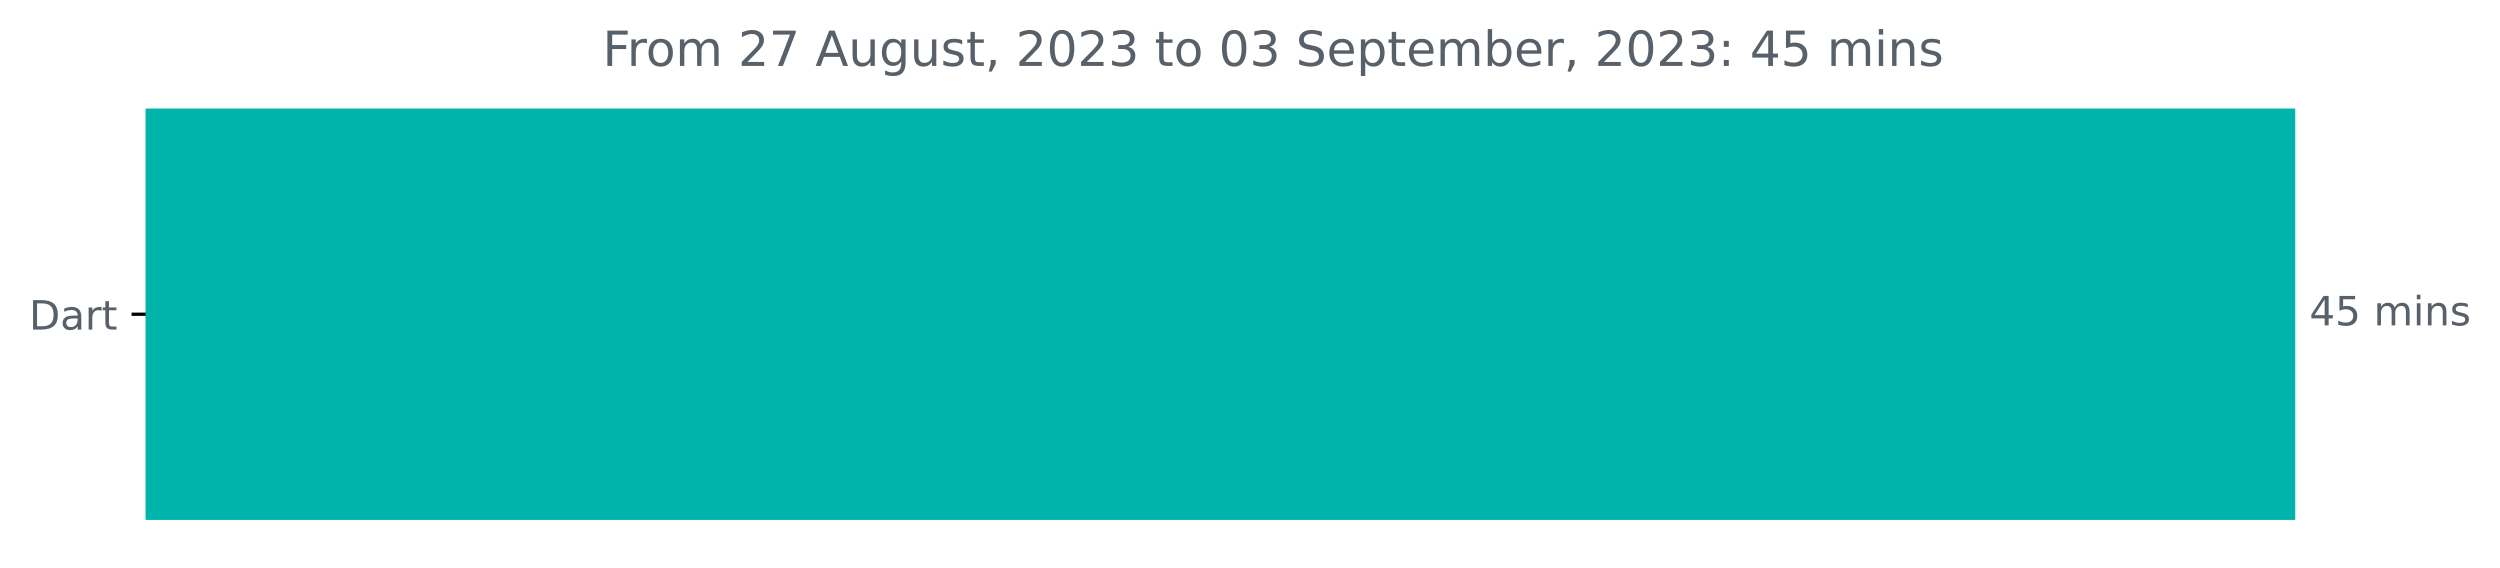
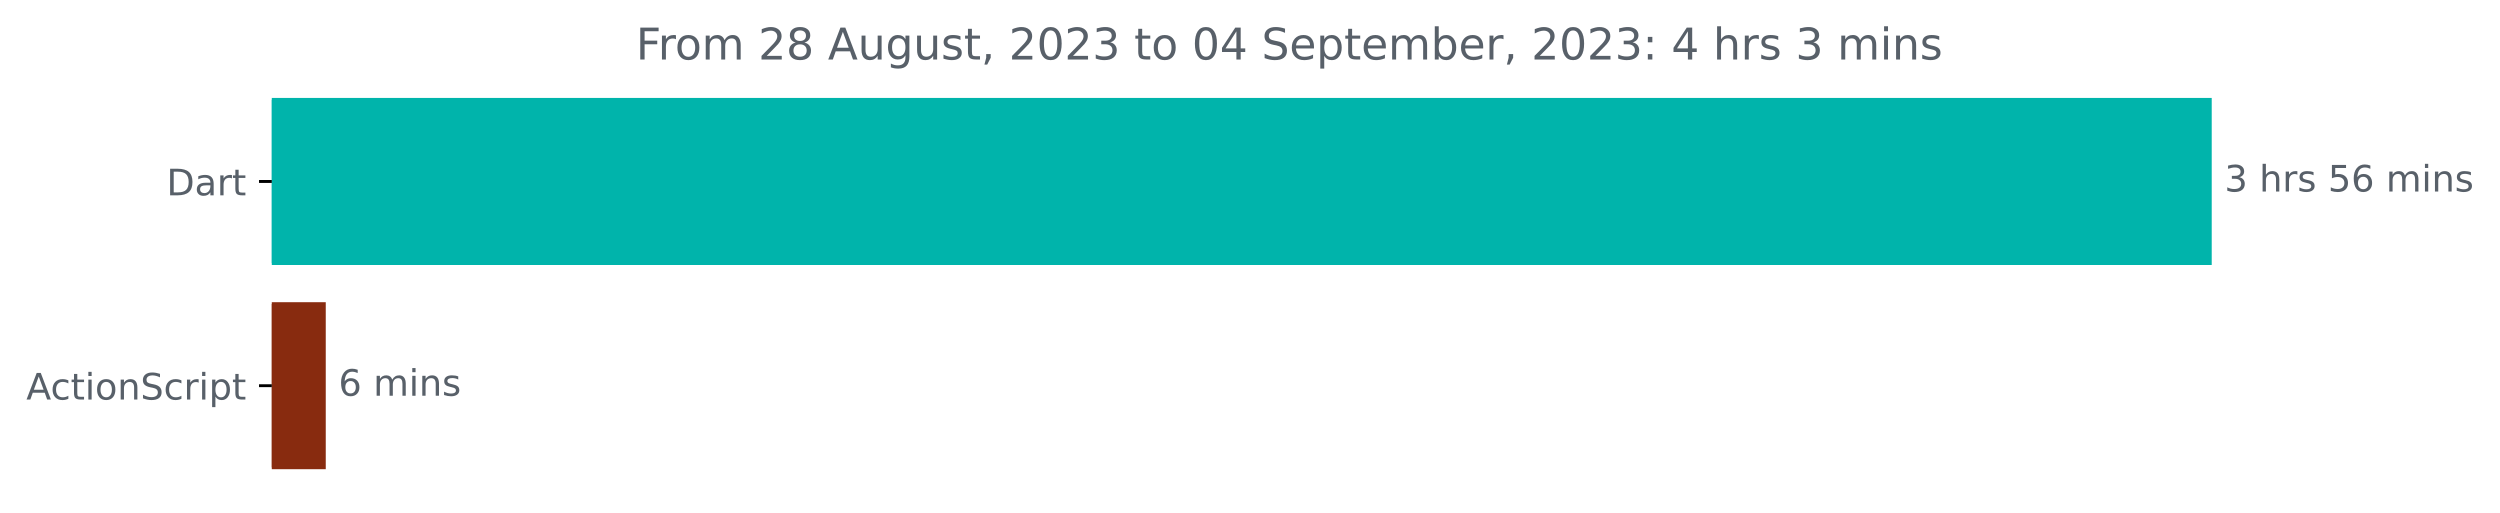
- <svg xmlns="http://www.w3.org/2000/svg" xmlns:xlink="http://www.w3.org/1999/xlink" width="618.657pt" height="140.398pt" viewBox="0 0 618.657 140.398" version="1.1">
+ <svg xmlns="http://www.w3.org/2000/svg" xmlns:xlink="http://www.w3.org/1999/xlink" width="685.497pt" height="140.398pt" viewBox="0 0 685.497 140.398" version="1.1">
  <defs>
    <style type="text/css">*{stroke-linejoin: round; stroke-linecap: butt}</style>
  </defs>
  <g id="figure_1">
    <g id="patch_1">
-       <path d="M 0 140.398  L 618.657 140.398  L 618.657 0  L 0 0  L 0 140.398  z " style="fill: none" />
+       <path d="M 0 140.398  L 685.497 140.398  L 685.497 0  L 0 0  L 0 140.398  z " style="fill: none" />
    </g>
    <g id="axes_1">
      <g id="patch_2">
-         <path d="M 36.059 27.358  L 567.488 27.358  L 567.488 128.158  L 36.059 128.158  z " clip-path="url(#p473c52a602)" style="fill: #00b4ab; stroke: #00b4ab; stroke-linejoin: miter" />
+         <path d="M 74.523 27.358  L 605.952 27.358  L 605.952 72.158  L 74.523 72.158  z " clip-path="url(#p497184a34d)" style="fill: #00b4ab; stroke: #00b4ab; stroke-linejoin: miter" />
+       </g>
+       <g id="patch_3">
+         <path d="M 74.523 83.358  L 88.821 83.358  L 88.821 128.158  L 74.523 128.158  z " clip-path="url(#p497184a34d)" style="fill: #882b0f; stroke: #882b0f; stroke-linejoin: miter" />
      </g>
      <g id="matplotlib.axis_1" />
      <g id="matplotlib.axis_2">
        <g id="ytick_1">
          <g id="line2d_1">
            <defs>
-               <path id="m0b7c4a1344" d="M 0 0  L -3.5 0  " style="stroke: #000000; stroke-width: 0.8" />
+               <path id="m64557de941" d="M 0 0  L -3.5 0  " style="stroke: #000000; stroke-width: 0.8" />
            </defs>
            <g>
-               <use xlink:href="#m0b7c4a1344" x="36.059" y="77.758" style="stroke: #000000; stroke-width: 0.8" />
+               <use xlink:href="#m64557de941" x="74.523" y="49.758" style="stroke: #000000; stroke-width: 0.8" />
            </g>
          </g>
          <g id="text_1">
-             <g style="fill: #586069" transform="translate(7.2 81.55734)scale(0.1 -0.1)">
+             <g style="fill: #586069" transform="translate(45.66406 53.55734)scale(0.1 -0.1)">
              <defs>
                <path id="DejaVuSans-44" d="M 1259 4147  L 1259 519  L 2022 519  Q 2988 519 3436 956  Q 3884 1394 3884 2338  Q 3884 3275 3436 3711  Q 2988 4147 2022 4147  L 1259 4147  z M 628 4666  L 1925 4666  Q 3281 4666 3915 4102  Q 4550 3538 4550 2338  Q 4550 1131 3912 565  Q 3275 0 1925 0  L 628 0  L 628 4666  z " transform="scale(0.015625)" />
                <path id="DejaVuSans-61" d="M 2194 1759  Q 1497 1759 1228 1600  Q 959 1441 959 1056  Q 959 750 1161 570  Q 1363 391 1709 391  Q 2188 391 2477 730  Q 2766 1069 2766 1631  L 2766 1759  L 2194 1759  z M 3341 1997  L 3341 0  L 2766 0  L 2766 531  Q 2569 213 2275 61  Q 1981 -91 1556 -91  Q 1019 -91 701 211  Q 384 513 384 1019  Q 384 1609 779 1909  Q 1175 2209 1959 2209  L 2766 2209  L 2766 2266  Q 2766 2663 2505 2880  Q 2244 3097 1772 3097  Q 1472 3097 1187 3025  Q 903 2953 641 2809  L 641 3341  Q 956 3463 1253 3523  Q 1550 3584 1831 3584  Q 2591 3584 2966 3190  Q 3341 2797 3341 1997  z " transform="scale(0.015625)" />
                <path id="DejaVuSans-72" d="M 2631 2963  Q 2534 3019 2420 3045  Q 2306 3072 2169 3072  Q 1681 3072 1420 2755  Q 1159 2438 1159 1844  L 1159 0  L 581 0  L 581 3500  L 1159 3500  L 1159 2956  Q 1341 3275 1631 3429  Q 1922 3584 2338 3584  Q 2397 3584 2469 3576  Q 2541 3569 2628 3553  L 2631 2963  z " transform="scale(0.015625)" />
                <path id="DejaVuSans-74" d="M 1172 4494  L 1172 3500  L 2356 3500  L 2356 3053  L 1172 3053  L 1172 1153  Q 1172 725 1289 603  Q 1406 481 1766 481  L 2356 481  L 2356 0  L 1766 0  Q 1100 0 847 248  Q 594 497 594 1153  L 594 3053  L 172 3053  L 172 3500  L 594 3500  L 594 4494  L 1172 4494  z " transform="scale(0.015625)" />
              </defs>
              <use xlink:href="#DejaVuSans-44" />
              <use xlink:href="#DejaVuSans-61" x="77.002" />
              <use xlink:href="#DejaVuSans-72" x="138.281" />
              <use xlink:href="#DejaVuSans-74" x="179.395" />
            </g>
          </g>
        </g>
-       </g>
-       <g id="text_2">
-         <g style="fill: #586069" transform="translate(571.4879 80.5175)scale(0.1 -0.1)">
-           <defs>
-             <path id="DejaVuSans-34" d="M 2419 4116  L 825 1625  L 2419 1625  L 2419 4116  z M 2253 4666  L 3047 4666  L 3047 1625  L 3713 1625  L 3713 1100  L 3047 1100  L 3047 0  L 2419 0  L 2419 1100  L 313 1100  L 313 1709  L 2253 4666  z " transform="scale(0.015625)" />
-             <path id="DejaVuSans-35" d="M 691 4666  L 3169 4666  L 3169 4134  L 1269 4134  L 1269 2991  Q 1406 3038 1543 3061  Q 1681 3084 1819 3084  Q 2600 3084 3056 2656  Q 3513 2228 3513 1497  Q 3513 744 3044 326  Q 2575 -91 1722 -91  Q 1428 -91 1123 -41  Q 819 9 494 109  L 494 744  Q 775 591 1075 516  Q 1375 441 1709 441  Q 2250 441 2565 725  Q 2881 1009 2881 1497  Q 2881 1984 2565 2268  Q 2250 2553 1709 2553  Q 1456 2553 1204 2497  Q 953 2441 691 2322  L 691 4666  z " transform="scale(0.015625)" />
-             <path id="DejaVuSans-20" transform="scale(0.015625)" />
-             <path id="DejaVuSans-6d" d="M 3328 2828  Q 3544 3216 3844 3400  Q 4144 3584 4550 3584  Q 5097 3584 5394 3201  Q 5691 2819 5691 2113  L 5691 0  L 5113 0  L 5113 2094  Q 5113 2597 4934 2840  Q 4756 3084 4391 3084  Q 3944 3084 3684 2787  Q 3425 2491 3425 1978  L 3425 0  L 2847 0  L 2847 2094  Q 2847 2600 2669 2842  Q 2491 3084 2119 3084  Q 1678 3084 1418 2786  Q 1159 2488 1159 1978  L 1159 0  L 581 0  L 581 3500  L 1159 3500  L 1159 2956  Q 1356 3278 1631 3431  Q 1906 3584 2284 3584  Q 2666 3584 2933 3390  Q 3200 3197 3328 2828  z " transform="scale(0.015625)" />
-             <path id="DejaVuSans-69" d="M 603 3500  L 1178 3500  L 1178 0  L 603 0  L 603 3500  z M 603 4863  L 1178 4863  L 1178 4134  L 603 4134  L 603 4863  z " transform="scale(0.015625)" />
-             <path id="DejaVuSans-6e" d="M 3513 2113  L 3513 0  L 2938 0  L 2938 2094  Q 2938 2591 2744 2837  Q 2550 3084 2163 3084  Q 1697 3084 1428 2787  Q 1159 2491 1159 1978  L 1159 0  L 581 0  L 581 3500  L 1159 3500  L 1159 2956  Q 1366 3272 1645 3428  Q 1925 3584 2291 3584  Q 2894 3584 3203 3211  Q 3513 2838 3513 2113  z " transform="scale(0.015625)" />
-             <path id="DejaVuSans-73" d="M 2834 3397  L 2834 2853  Q 2591 2978 2328 3040  Q 2066 3103 1784 3103  Q 1356 3103 1142 2972  Q 928 2841 928 2578  Q 928 2378 1081 2264  Q 1234 2150 1697 2047  L 1894 2003  Q 2506 1872 2764 1633  Q 3022 1394 3022 966  Q 3022 478 2636 193  Q 2250 -91 1575 -91  Q 1294 -91 989 -36  Q 684 19 347 128  L 347 722  Q 666 556 975 473  Q 1284 391 1588 391  Q 1994 391 2212 530  Q 2431 669 2431 922  Q 2431 1156 2273 1281  Q 2116 1406 1581 1522  L 1381 1569  Q 847 1681 609 1914  Q 372 2147 372 2553  Q 372 3047 722 3315  Q 1072 3584 1716 3584  Q 2034 3584 2315 3537  Q 2597 3491 2834 3397  z " transform="scale(0.015625)" />
-           </defs>
-           <use xlink:href="#DejaVuSans-34" />
-           <use xlink:href="#DejaVuSans-35" x="63.623" />
-           <use xlink:href="#DejaVuSans-20" x="127.246" />
-           <use xlink:href="#DejaVuSans-6d" x="159.033" />
-           <use xlink:href="#DejaVuSans-69" x="256.445" />
-           <use xlink:href="#DejaVuSans-6e" x="284.229" />
-           <use xlink:href="#DejaVuSans-73" x="347.607" />
+         <g id="ytick_2">
+           <g id="line2d_2">
+             <g>
+               <use xlink:href="#m64557de941" x="74.523" y="105.758" style="stroke: #000000; stroke-width: 0.8" />
+             </g>
+           </g>
+           <g id="text_2">
+             <g style="fill: #586069" transform="translate(7.2 109.5573)scale(0.1 -0.1)">
+               <defs>
+                 <path id="DejaVuSans-41" d="M 2188 4044  L 1331 1722  L 3047 1722  L 2188 4044  z M 1831 4666  L 2547 4666  L 4325 0  L 3669 0  L 3244 1197  L 1141 1197  L 716 0  L 50 0  L 1831 4666  z " transform="scale(0.015625)" />
+                 <path id="DejaVuSans-63" d="M 3122 3366  L 3122 2828  Q 2878 2963 2633 3030  Q 2388 3097 2138 3097  Q 1578 3097 1268 2742  Q 959 2388 959 1747  Q 959 1106 1268 751  Q 1578 397 2138 397  Q 2388 397 2633 464  Q 2878 531 3122 666  L 3122 134  Q 2881 22 2623 -34  Q 2366 -91 2075 -91  Q 1284 -91 818 406  Q 353 903 353 1747  Q 353 2603 823 3093  Q 1294 3584 2113 3584  Q 2378 3584 2631 3529  Q 2884 3475 3122 3366  z " transform="scale(0.015625)" />
+                 <path id="DejaVuSans-69" d="M 603 3500  L 1178 3500  L 1178 0  L 603 0  L 603 3500  z M 603 4863  L 1178 4863  L 1178 4134  L 603 4134  L 603 4863  z " transform="scale(0.015625)" />
+                 <path id="DejaVuSans-6f" d="M 1959 3097  Q 1497 3097 1228 2736  Q 959 2375 959 1747  Q 959 1119 1226 758  Q 1494 397 1959 397  Q 2419 397 2687 759  Q 2956 1122 2956 1747  Q 2956 2369 2687 2733  Q 2419 3097 1959 3097  z M 1959 3584  Q 2709 3584 3137 3096  Q 3566 2609 3566 1747  Q 3566 888 3137 398  Q 2709 -91 1959 -91  Q 1206 -91 779 398  Q 353 888 353 1747  Q 353 2609 779 3096  Q 1206 3584 1959 3584  z " transform="scale(0.015625)" />
+                 <path id="DejaVuSans-6e" d="M 3513 2113  L 3513 0  L 2938 0  L 2938 2094  Q 2938 2591 2744 2837  Q 2550 3084 2163 3084  Q 1697 3084 1428 2787  Q 1159 2491 1159 1978  L 1159 0  L 581 0  L 581 3500  L 1159 3500  L 1159 2956  Q 1366 3272 1645 3428  Q 1925 3584 2291 3584  Q 2894 3584 3203 3211  Q 3513 2838 3513 2113  z " transform="scale(0.015625)" />
+                 <path id="DejaVuSans-53" d="M 3425 4513  L 3425 3897  Q 3066 4069 2747 4153  Q 2428 4238 2131 4238  Q 1616 4238 1336 4038  Q 1056 3838 1056 3469  Q 1056 3159 1242 3001  Q 1428 2844 1947 2747  L 2328 2669  Q 3034 2534 3370 2195  Q 3706 1856 3706 1288  Q 3706 609 3251 259  Q 2797 -91 1919 -91  Q 1588 -91 1214 -16  Q 841 59 441 206  L 441 856  Q 825 641 1194 531  Q 1563 422 1919 422  Q 2459 422 2753 634  Q 3047 847 3047 1241  Q 3047 1584 2836 1778  Q 2625 1972 2144 2069  L 1759 2144  Q 1053 2284 737 2584  Q 422 2884 422 3419  Q 422 4038 858 4394  Q 1294 4750 2059 4750  Q 2388 4750 2728 4690  Q 3069 4631 3425 4513  z " transform="scale(0.015625)" />
+                 <path id="DejaVuSans-70" d="M 1159 525  L 1159 -1331  L 581 -1331  L 581 3500  L 1159 3500  L 1159 2969  Q 1341 3281 1617 3432  Q 1894 3584 2278 3584  Q 2916 3584 3314 3078  Q 3713 2572 3713 1747  Q 3713 922 3314 415  Q 2916 -91 2278 -91  Q 1894 -91 1617 61  Q 1341 213 1159 525  z M 3116 1747  Q 3116 2381 2855 2742  Q 2594 3103 2138 3103  Q 1681 3103 1420 2742  Q 1159 2381 1159 1747  Q 1159 1113 1420 752  Q 1681 391 2138 391  Q 2594 391 2855 752  Q 3116 1113 3116 1747  z " transform="scale(0.015625)" />
+               </defs>
+               <use xlink:href="#DejaVuSans-41" />
+               <use xlink:href="#DejaVuSans-63" x="66.658" />
+               <use xlink:href="#DejaVuSans-74" x="121.639" />
+               <use xlink:href="#DejaVuSans-69" x="160.848" />
+               <use xlink:href="#DejaVuSans-6f" x="188.631" />
+               <use xlink:href="#DejaVuSans-6e" x="249.812" />
+               <use xlink:href="#DejaVuSans-53" x="313.191" />
+               <use xlink:href="#DejaVuSans-63" x="376.668" />
+               <use xlink:href="#DejaVuSans-72" x="431.648" />
+               <use xlink:href="#DejaVuSans-69" x="472.762" />
+               <use xlink:href="#DejaVuSans-70" x="500.545" />
+               <use xlink:href="#DejaVuSans-74" x="564.021" />
+             </g>
+           </g>
        </g>
      </g>
      <g id="text_3">
-         <g style="fill: #586069" transform="translate(149.1294 16.31812)scale(0.12 -0.12)">
+         <g style="fill: #586069" transform="translate(609.952 52.5175)scale(0.1 -0.1)">
+           <defs>
+             <path id="DejaVuSans-33" d="M 2597 2516  Q 3050 2419 3304 2112  Q 3559 1806 3559 1356  Q 3559 666 3084 287  Q 2609 -91 1734 -91  Q 1441 -91 1130 -33  Q 819 25 488 141  L 488 750  Q 750 597 1062 519  Q 1375 441 1716 441  Q 2309 441 2620 675  Q 2931 909 2931 1356  Q 2931 1769 2642 2001  Q 2353 2234 1838 2234  L 1294 2234  L 1294 2753  L 1863 2753  Q 2328 2753 2575 2939  Q 2822 3125 2822 3475  Q 2822 3834 2567 4026  Q 2313 4219 1838 4219  Q 1578 4219 1281 4162  Q 984 4106 628 3988  L 628 4550  Q 988 4650 1302 4700  Q 1616 4750 1894 4750  Q 2613 4750 3031 4423  Q 3450 4097 3450 3541  Q 3450 3153 3228 2886  Q 3006 2619 2597 2516  z " transform="scale(0.015625)" />
+             <path id="DejaVuSans-20" transform="scale(0.015625)" />
+             <path id="DejaVuSans-68" d="M 3513 2113  L 3513 0  L 2938 0  L 2938 2094  Q 2938 2591 2744 2837  Q 2550 3084 2163 3084  Q 1697 3084 1428 2787  Q 1159 2491 1159 1978  L 1159 0  L 581 0  L 581 4863  L 1159 4863  L 1159 2956  Q 1366 3272 1645 3428  Q 1925 3584 2291 3584  Q 2894 3584 3203 3211  Q 3513 2838 3513 2113  z " transform="scale(0.015625)" />
+             <path id="DejaVuSans-73" d="M 2834 3397  L 2834 2853  Q 2591 2978 2328 3040  Q 2066 3103 1784 3103  Q 1356 3103 1142 2972  Q 928 2841 928 2578  Q 928 2378 1081 2264  Q 1234 2150 1697 2047  L 1894 2003  Q 2506 1872 2764 1633  Q 3022 1394 3022 966  Q 3022 478 2636 193  Q 2250 -91 1575 -91  Q 1294 -91 989 -36  Q 684 19 347 128  L 347 722  Q 666 556 975 473  Q 1284 391 1588 391  Q 1994 391 2212 530  Q 2431 669 2431 922  Q 2431 1156 2273 1281  Q 2116 1406 1581 1522  L 1381 1569  Q 847 1681 609 1914  Q 372 2147 372 2553  Q 372 3047 722 3315  Q 1072 3584 1716 3584  Q 2034 3584 2315 3537  Q 2597 3491 2834 3397  z " transform="scale(0.015625)" />
+             <path id="DejaVuSans-35" d="M 691 4666  L 3169 4666  L 3169 4134  L 1269 4134  L 1269 2991  Q 1406 3038 1543 3061  Q 1681 3084 1819 3084  Q 2600 3084 3056 2656  Q 3513 2228 3513 1497  Q 3513 744 3044 326  Q 2575 -91 1722 -91  Q 1428 -91 1123 -41  Q 819 9 494 109  L 494 744  Q 775 591 1075 516  Q 1375 441 1709 441  Q 2250 441 2565 725  Q 2881 1009 2881 1497  Q 2881 1984 2565 2268  Q 2250 2553 1709 2553  Q 1456 2553 1204 2497  Q 953 2441 691 2322  L 691 4666  z " transform="scale(0.015625)" />
+             <path id="DejaVuSans-36" d="M 2113 2584  Q 1688 2584 1439 2293  Q 1191 2003 1191 1497  Q 1191 994 1439 701  Q 1688 409 2113 409  Q 2538 409 2786 701  Q 3034 994 3034 1497  Q 3034 2003 2786 2293  Q 2538 2584 2113 2584  z M 3366 4563  L 3366 3988  Q 3128 4100 2886 4159  Q 2644 4219 2406 4219  Q 1781 4219 1451 3797  Q 1122 3375 1075 2522  Q 1259 2794 1537 2939  Q 1816 3084 2150 3084  Q 2853 3084 3261 2657  Q 3669 2231 3669 1497  Q 3669 778 3244 343  Q 2819 -91 2113 -91  Q 1303 -91 875 529  Q 447 1150 447 2328  Q 447 3434 972 4092  Q 1497 4750 2381 4750  Q 2619 4750 2861 4703  Q 3103 4656 3366 4563  z " transform="scale(0.015625)" />
+             <path id="DejaVuSans-6d" d="M 3328 2828  Q 3544 3216 3844 3400  Q 4144 3584 4550 3584  Q 5097 3584 5394 3201  Q 5691 2819 5691 2113  L 5691 0  L 5113 0  L 5113 2094  Q 5113 2597 4934 2840  Q 4756 3084 4391 3084  Q 3944 3084 3684 2787  Q 3425 2491 3425 1978  L 3425 0  L 2847 0  L 2847 2094  Q 2847 2600 2669 2842  Q 2491 3084 2119 3084  Q 1678 3084 1418 2786  Q 1159 2488 1159 1978  L 1159 0  L 581 0  L 581 3500  L 1159 3500  L 1159 2956  Q 1356 3278 1631 3431  Q 1906 3584 2284 3584  Q 2666 3584 2933 3390  Q 3200 3197 3328 2828  z " transform="scale(0.015625)" />
+           </defs>
+           <use xlink:href="#DejaVuSans-33" />
+           <use xlink:href="#DejaVuSans-20" x="63.623" />
+           <use xlink:href="#DejaVuSans-68" x="95.41" />
+           <use xlink:href="#DejaVuSans-72" x="158.789" />
+           <use xlink:href="#DejaVuSans-73" x="199.902" />
+           <use xlink:href="#DejaVuSans-20" x="252.002" />
+           <use xlink:href="#DejaVuSans-35" x="283.789" />
+           <use xlink:href="#DejaVuSans-36" x="347.412" />
+           <use xlink:href="#DejaVuSans-20" x="411.035" />
+           <use xlink:href="#DejaVuSans-6d" x="442.822" />
+           <use xlink:href="#DejaVuSans-69" x="540.234" />
+           <use xlink:href="#DejaVuSans-6e" x="568.018" />
+           <use xlink:href="#DejaVuSans-73" x="631.396" />
+         </g>
+       </g>
+       <g id="text_4">
+         <g style="fill: #586069" transform="translate(92.82148 108.5175)scale(0.1 -0.1)">
+           <use xlink:href="#DejaVuSans-36" />
+           <use xlink:href="#DejaVuSans-20" x="63.623" />
+           <use xlink:href="#DejaVuSans-6d" x="95.41" />
+           <use xlink:href="#DejaVuSans-69" x="192.822" />
+           <use xlink:href="#DejaVuSans-6e" x="220.605" />
+           <use xlink:href="#DejaVuSans-73" x="283.984" />
+         </g>
+       </g>
+       <g id="text_5">
+         <g style="fill: #586069" transform="translate(174.385 16.31812)scale(0.12 -0.12)">
          <defs>
            <path id="DejaVuSans-46" d="M 628 4666  L 3309 4666  L 3309 4134  L 1259 4134  L 1259 2759  L 3109 2759  L 3109 2228  L 1259 2228  L 1259 0  L 628 0  L 628 4666  z " transform="scale(0.015625)" />
-             <path id="DejaVuSans-6f" d="M 1959 3097  Q 1497 3097 1228 2736  Q 959 2375 959 1747  Q 959 1119 1226 758  Q 1494 397 1959 397  Q 2419 397 2687 759  Q 2956 1122 2956 1747  Q 2956 2369 2687 2733  Q 2419 3097 1959 3097  z M 1959 3584  Q 2709 3584 3137 3096  Q 3566 2609 3566 1747  Q 3566 888 3137 398  Q 2709 -91 1959 -91  Q 1206 -91 779 398  Q 353 888 353 1747  Q 353 2609 779 3096  Q 1206 3584 1959 3584  z " transform="scale(0.015625)" />
            <path id="DejaVuSans-32" d="M 1228 531  L 3431 531  L 3431 0  L 469 0  L 469 531  Q 828 903 1448 1529  Q 2069 2156 2228 2338  Q 2531 2678 2651 2914  Q 2772 3150 2772 3378  Q 2772 3750 2511 3984  Q 2250 4219 1831 4219  Q 1534 4219 1204 4116  Q 875 4013 500 3803  L 500 4441  Q 881 4594 1212 4672  Q 1544 4750 1819 4750  Q 2544 4750 2975 4387  Q 3406 4025 3406 3419  Q 3406 3131 3298 2873  Q 3191 2616 2906 2266  Q 2828 2175 2409 1742  Q 1991 1309 1228 531  z " transform="scale(0.015625)" />
-             <path id="DejaVuSans-37" d="M 525 4666  L 3525 4666  L 3525 4397  L 1831 0  L 1172 0  L 2766 4134  L 525 4134  L 525 4666  z " transform="scale(0.015625)" />
-             <path id="DejaVuSans-41" d="M 2188 4044  L 1331 1722  L 3047 1722  L 2188 4044  z M 1831 4666  L 2547 4666  L 4325 0  L 3669 0  L 3244 1197  L 1141 1197  L 716 0  L 50 0  L 1831 4666  z " transform="scale(0.015625)" />
+             <path id="DejaVuSans-38" d="M 2034 2216  Q 1584 2216 1326 1975  Q 1069 1734 1069 1313  Q 1069 891 1326 650  Q 1584 409 2034 409  Q 2484 409 2743 651  Q 3003 894 3003 1313  Q 3003 1734 2745 1975  Q 2488 2216 2034 2216  z M 1403 2484  Q 997 2584 770 2862  Q 544 3141 544 3541  Q 544 4100 942 4425  Q 1341 4750 2034 4750  Q 2731 4750 3128 4425  Q 3525 4100 3525 3541  Q 3525 3141 3298 2862  Q 3072 2584 2669 2484  Q 3125 2378 3379 2068  Q 3634 1759 3634 1313  Q 3634 634 3220 271  Q 2806 -91 2034 -91  Q 1263 -91 848 271  Q 434 634 434 1313  Q 434 1759 690 2068  Q 947 2378 1403 2484  z M 1172 3481  Q 1172 3119 1398 2916  Q 1625 2713 2034 2713  Q 2441 2713 2670 2916  Q 2900 3119 2900 3481  Q 2900 3844 2670 4047  Q 2441 4250 2034 4250  Q 1625 4250 1398 4047  Q 1172 3844 1172 3481  z " transform="scale(0.015625)" />
            <path id="DejaVuSans-75" d="M 544 1381  L 544 3500  L 1119 3500  L 1119 1403  Q 1119 906 1312 657  Q 1506 409 1894 409  Q 2359 409 2629 706  Q 2900 1003 2900 1516  L 2900 3500  L 3475 3500  L 3475 0  L 2900 0  L 2900 538  Q 2691 219 2414 64  Q 2138 -91 1772 -91  Q 1169 -91 856 284  Q 544 659 544 1381  z M 1991 3584  L 1991 3584  z " transform="scale(0.015625)" />
            <path id="DejaVuSans-67" d="M 2906 1791  Q 2906 2416 2648 2759  Q 2391 3103 1925 3103  Q 1463 3103 1205 2759  Q 947 2416 947 1791  Q 947 1169 1205 825  Q 1463 481 1925 481  Q 2391 481 2648 825  Q 2906 1169 2906 1791  z M 3481 434  Q 3481 -459 3084 -895  Q 2688 -1331 1869 -1331  Q 1566 -1331 1297 -1286  Q 1028 -1241 775 -1147  L 775 -588  Q 1028 -725 1275 -790  Q 1522 -856 1778 -856  Q 2344 -856 2625 -561  Q 2906 -266 2906 331  L 2906 616  Q 2728 306 2450 153  Q 2172 0 1784 0  Q 1141 0 747 490  Q 353 981 353 1791  Q 353 2603 747 3093  Q 1141 3584 1784 3584  Q 2172 3584 2450 3431  Q 2728 3278 2906 2969  L 2906 3500  L 3481 3500  L 3481 434  z " transform="scale(0.015625)" />
            <path id="DejaVuSans-2c" d="M 750 794  L 1409 794  L 1409 256  L 897 -744  L 494 -744  L 750 256  L 750 794  z " transform="scale(0.015625)" />
            <path id="DejaVuSans-30" d="M 2034 4250  Q 1547 4250 1301 3770  Q 1056 3291 1056 2328  Q 1056 1369 1301 889  Q 1547 409 2034 409  Q 2525 409 2770 889  Q 3016 1369 3016 2328  Q 3016 3291 2770 3770  Q 2525 4250 2034 4250  z M 2034 4750  Q 2819 4750 3233 4129  Q 3647 3509 3647 2328  Q 3647 1150 3233 529  Q 2819 -91 2034 -91  Q 1250 -91 836 529  Q 422 1150 422 2328  Q 422 3509 836 4129  Q 1250 4750 2034 4750  z " transform="scale(0.015625)" />
-             <path id="DejaVuSans-33" d="M 2597 2516  Q 3050 2419 3304 2112  Q 3559 1806 3559 1356  Q 3559 666 3084 287  Q 2609 -91 1734 -91  Q 1441 -91 1130 -33  Q 819 25 488 141  L 488 750  Q 750 597 1062 519  Q 1375 441 1716 441  Q 2309 441 2620 675  Q 2931 909 2931 1356  Q 2931 1769 2642 2001  Q 2353 2234 1838 2234  L 1294 2234  L 1294 2753  L 1863 2753  Q 2328 2753 2575 2939  Q 2822 3125 2822 3475  Q 2822 3834 2567 4026  Q 2313 4219 1838 4219  Q 1578 4219 1281 4162  Q 984 4106 628 3988  L 628 4550  Q 988 4650 1302 4700  Q 1616 4750 1894 4750  Q 2613 4750 3031 4423  Q 3450 4097 3450 3541  Q 3450 3153 3228 2886  Q 3006 2619 2597 2516  z " transform="scale(0.015625)" />
-             <path id="DejaVuSans-53" d="M 3425 4513  L 3425 3897  Q 3066 4069 2747 4153  Q 2428 4238 2131 4238  Q 1616 4238 1336 4038  Q 1056 3838 1056 3469  Q 1056 3159 1242 3001  Q 1428 2844 1947 2747  L 2328 2669  Q 3034 2534 3370 2195  Q 3706 1856 3706 1288  Q 3706 609 3251 259  Q 2797 -91 1919 -91  Q 1588 -91 1214 -16  Q 841 59 441 206  L 441 856  Q 825 641 1194 531  Q 1563 422 1919 422  Q 2459 422 2753 634  Q 3047 847 3047 1241  Q 3047 1584 2836 1778  Q 2625 1972 2144 2069  L 1759 2144  Q 1053 2284 737 2584  Q 422 2884 422 3419  Q 422 4038 858 4394  Q 1294 4750 2059 4750  Q 2388 4750 2728 4690  Q 3069 4631 3425 4513  z " transform="scale(0.015625)" />
+             <path id="DejaVuSans-34" d="M 2419 4116  L 825 1625  L 2419 1625  L 2419 4116  z M 2253 4666  L 3047 4666  L 3047 1625  L 3713 1625  L 3713 1100  L 3047 1100  L 3047 0  L 2419 0  L 2419 1100  L 313 1100  L 313 1709  L 2253 4666  z " transform="scale(0.015625)" />
            <path id="DejaVuSans-65" d="M 3597 1894  L 3597 1613  L 953 1613  Q 991 1019 1311 708  Q 1631 397 2203 397  Q 2534 397 2845 478  Q 3156 559 3463 722  L 3463 178  Q 3153 47 2828 -22  Q 2503 -91 2169 -91  Q 1331 -91 842 396  Q 353 884 353 1716  Q 353 2575 817 3079  Q 1281 3584 2069 3584  Q 2775 3584 3186 3129  Q 3597 2675 3597 1894  z M 3022 2063  Q 3016 2534 2758 2815  Q 2500 3097 2075 3097  Q 1594 3097 1305 2825  Q 1016 2553 972 2059  L 3022 2063  z " transform="scale(0.015625)" />
-             <path id="DejaVuSans-70" d="M 1159 525  L 1159 -1331  L 581 -1331  L 581 3500  L 1159 3500  L 1159 2969  Q 1341 3281 1617 3432  Q 1894 3584 2278 3584  Q 2916 3584 3314 3078  Q 3713 2572 3713 1747  Q 3713 922 3314 415  Q 2916 -91 2278 -91  Q 1894 -91 1617 61  Q 1341 213 1159 525  z M 3116 1747  Q 3116 2381 2855 2742  Q 2594 3103 2138 3103  Q 1681 3103 1420 2742  Q 1159 2381 1159 1747  Q 1159 1113 1420 752  Q 1681 391 2138 391  Q 2594 391 2855 752  Q 3116 1113 3116 1747  z " transform="scale(0.015625)" />
            <path id="DejaVuSans-62" d="M 3116 1747  Q 3116 2381 2855 2742  Q 2594 3103 2138 3103  Q 1681 3103 1420 2742  Q 1159 2381 1159 1747  Q 1159 1113 1420 752  Q 1681 391 2138 391  Q 2594 391 2855 752  Q 3116 1113 3116 1747  z M 1159 2969  Q 1341 3281 1617 3432  Q 1894 3584 2278 3584  Q 2916 3584 3314 3078  Q 3713 2572 3713 1747  Q 3713 922 3314 415  Q 2916 -91 2278 -91  Q 1894 -91 1617 61  Q 1341 213 1159 525  L 1159 0  L 581 0  L 581 4863  L 1159 4863  L 1159 2969  z " transform="scale(0.015625)" />
            <path id="DejaVuSans-3a" d="M 750 794  L 1409 794  L 1409 0  L 750 0  L 750 794  z M 750 3309  L 1409 3309  L 1409 2516  L 750 2516  L 750 3309  z " transform="scale(0.015625)" />
          </defs>
          <use xlink:href="#DejaVuSans-46" />
          <use xlink:href="#DejaVuSans-72" x="50.27" />
          <use xlink:href="#DejaVuSans-6f" x="89.133" />
          <use xlink:href="#DejaVuSans-6d" x="150.314" />
          <use xlink:href="#DejaVuSans-20" x="247.727" />
          <use xlink:href="#DejaVuSans-32" x="279.514" />
-           <use xlink:href="#DejaVuSans-37" x="343.137" />
+           <use xlink:href="#DejaVuSans-38" x="343.137" />
          <use xlink:href="#DejaVuSans-20" x="406.76" />
          <use xlink:href="#DejaVuSans-41" x="438.547" />
          <use xlink:href="#DejaVuSans-75" x="506.955" />
          <use xlink:href="#DejaVuSans-67" x="570.334" />
          <use xlink:href="#DejaVuSans-75" x="633.811" />
          <use xlink:href="#DejaVuSans-73" x="697.189" />
          <use xlink:href="#DejaVuSans-74" x="749.289" />
          <use xlink:href="#DejaVuSans-2c" x="788.498" />
          <use xlink:href="#DejaVuSans-20" x="820.285" />
          <use xlink:href="#DejaVuSans-32" x="852.072" />
          <use xlink:href="#DejaVuSans-30" x="915.695" />
          <use xlink:href="#DejaVuSans-32" x="979.318" />
          <use xlink:href="#DejaVuSans-33" x="1042.941" />
          <use xlink:href="#DejaVuSans-20" x="1106.564" />
          <use xlink:href="#DejaVuSans-74" x="1138.352" />
          <use xlink:href="#DejaVuSans-6f" x="1177.561" />
          <use xlink:href="#DejaVuSans-20" x="1238.742" />
          <use xlink:href="#DejaVuSans-30" x="1270.529" />
-           <use xlink:href="#DejaVuSans-33" x="1334.152" />
+           <use xlink:href="#DejaVuSans-34" x="1334.152" />
          <use xlink:href="#DejaVuSans-20" x="1397.775" />
          <use xlink:href="#DejaVuSans-53" x="1429.562" />
          <use xlink:href="#DejaVuSans-65" x="1493.039" />
          <use xlink:href="#DejaVuSans-70" x="1554.562" />
          <use xlink:href="#DejaVuSans-74" x="1618.039" />
          <use xlink:href="#DejaVuSans-65" x="1657.248" />
          <use xlink:href="#DejaVuSans-6d" x="1718.771" />
          <use xlink:href="#DejaVuSans-62" x="1816.184" />
          <use xlink:href="#DejaVuSans-65" x="1879.66" />
          <use xlink:href="#DejaVuSans-72" x="1941.184" />
          <use xlink:href="#DejaVuSans-2c" x="1982.297" />
          <use xlink:href="#DejaVuSans-20" x="2014.084" />
          <use xlink:href="#DejaVuSans-32" x="2045.871" />
          <use xlink:href="#DejaVuSans-30" x="2109.494" />
          <use xlink:href="#DejaVuSans-32" x="2173.117" />
          <use xlink:href="#DejaVuSans-33" x="2236.74" />
          <use xlink:href="#DejaVuSans-3a" x="2300.363" />
          <use xlink:href="#DejaVuSans-20" x="2334.055" />
          <use xlink:href="#DejaVuSans-34" x="2365.842" />
-           <use xlink:href="#DejaVuSans-35" x="2429.465" />
-           <use xlink:href="#DejaVuSans-20" x="2493.088" />
-           <use xlink:href="#DejaVuSans-6d" x="2524.875" />
-           <use xlink:href="#DejaVuSans-69" x="2622.287" />
-           <use xlink:href="#DejaVuSans-6e" x="2650.07" />
-           <use xlink:href="#DejaVuSans-73" x="2713.449" />
+           <use xlink:href="#DejaVuSans-20" x="2429.465" />
+           <use xlink:href="#DejaVuSans-68" x="2461.252" />
+           <use xlink:href="#DejaVuSans-72" x="2524.631" />
+           <use xlink:href="#DejaVuSans-73" x="2565.744" />
+           <use xlink:href="#DejaVuSans-20" x="2617.844" />
+           <use xlink:href="#DejaVuSans-33" x="2649.631" />
+           <use xlink:href="#DejaVuSans-20" x="2713.254" />
+           <use xlink:href="#DejaVuSans-6d" x="2745.041" />
+           <use xlink:href="#DejaVuSans-69" x="2842.453" />
+           <use xlink:href="#DejaVuSans-6e" x="2870.236" />
+           <use xlink:href="#DejaVuSans-73" x="2933.615" />
        </g>
      </g>
    </g>
  </g>
  <defs>
-     <clipPath id="p473c52a602">
-       <rect x="36.059" y="22.318" width="558" height="110.88" />
+     <clipPath id="p497184a34d">
+       <rect x="74.523" y="22.318" width="558" height="110.88" />
    </clipPath>
  </defs>
</svg>
